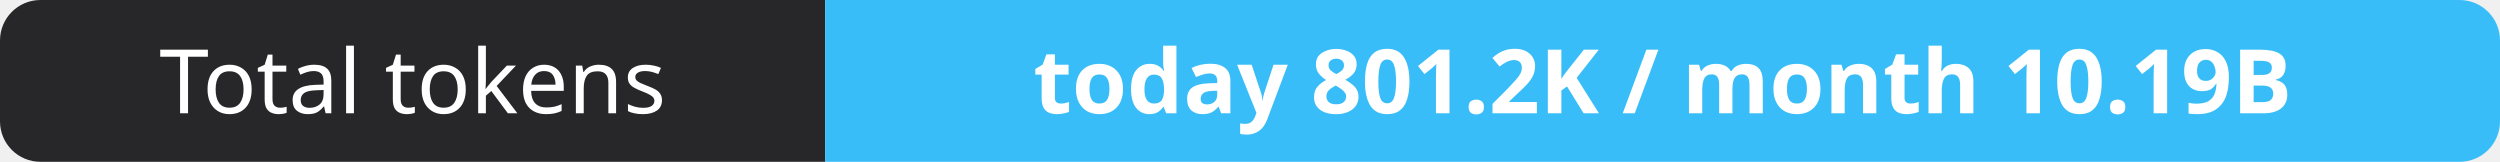
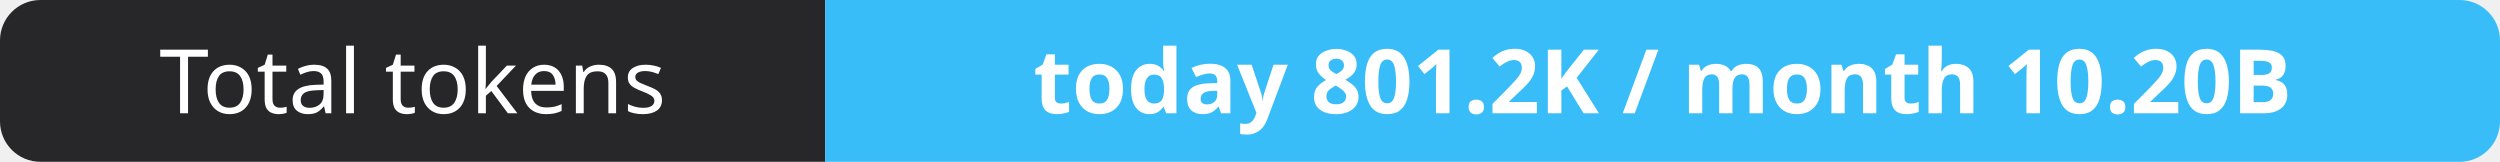
- <svg xmlns="http://www.w3.org/2000/svg" width="309" height="20" role="img" aria-label="Total tokens: today 801.2K / month 10.19B">
+ <svg xmlns="http://www.w3.org/2000/svg" width="309" height="20" role="img" aria-label="Total tokens: today 801.2K / month 10.20B">
  <clipPath id="r">
    <rect width="309" height="20" rx="5" fill="#fff" />
  </clipPath>
  <g clip-path="url(#r)">
    <rect width="102" height="20" fill="#27272a" />
    <rect x="102" width="207" height="20" fill="#38bdf8" />
  </g>
  <g fill="#fff" text-anchor="middle" font-family="Verdana,Geneva,sans-serif" font-size="11">
    <text x="51.0" y="14">Total tokens</text>
-     <text x="205.5" y="14" font-weight="700">today 801.2K / month 10.19B</text>
+     <text x="205.5" y="14" font-weight="700">today 801.2K / month 10.20B</text>
  </g>
</svg>
